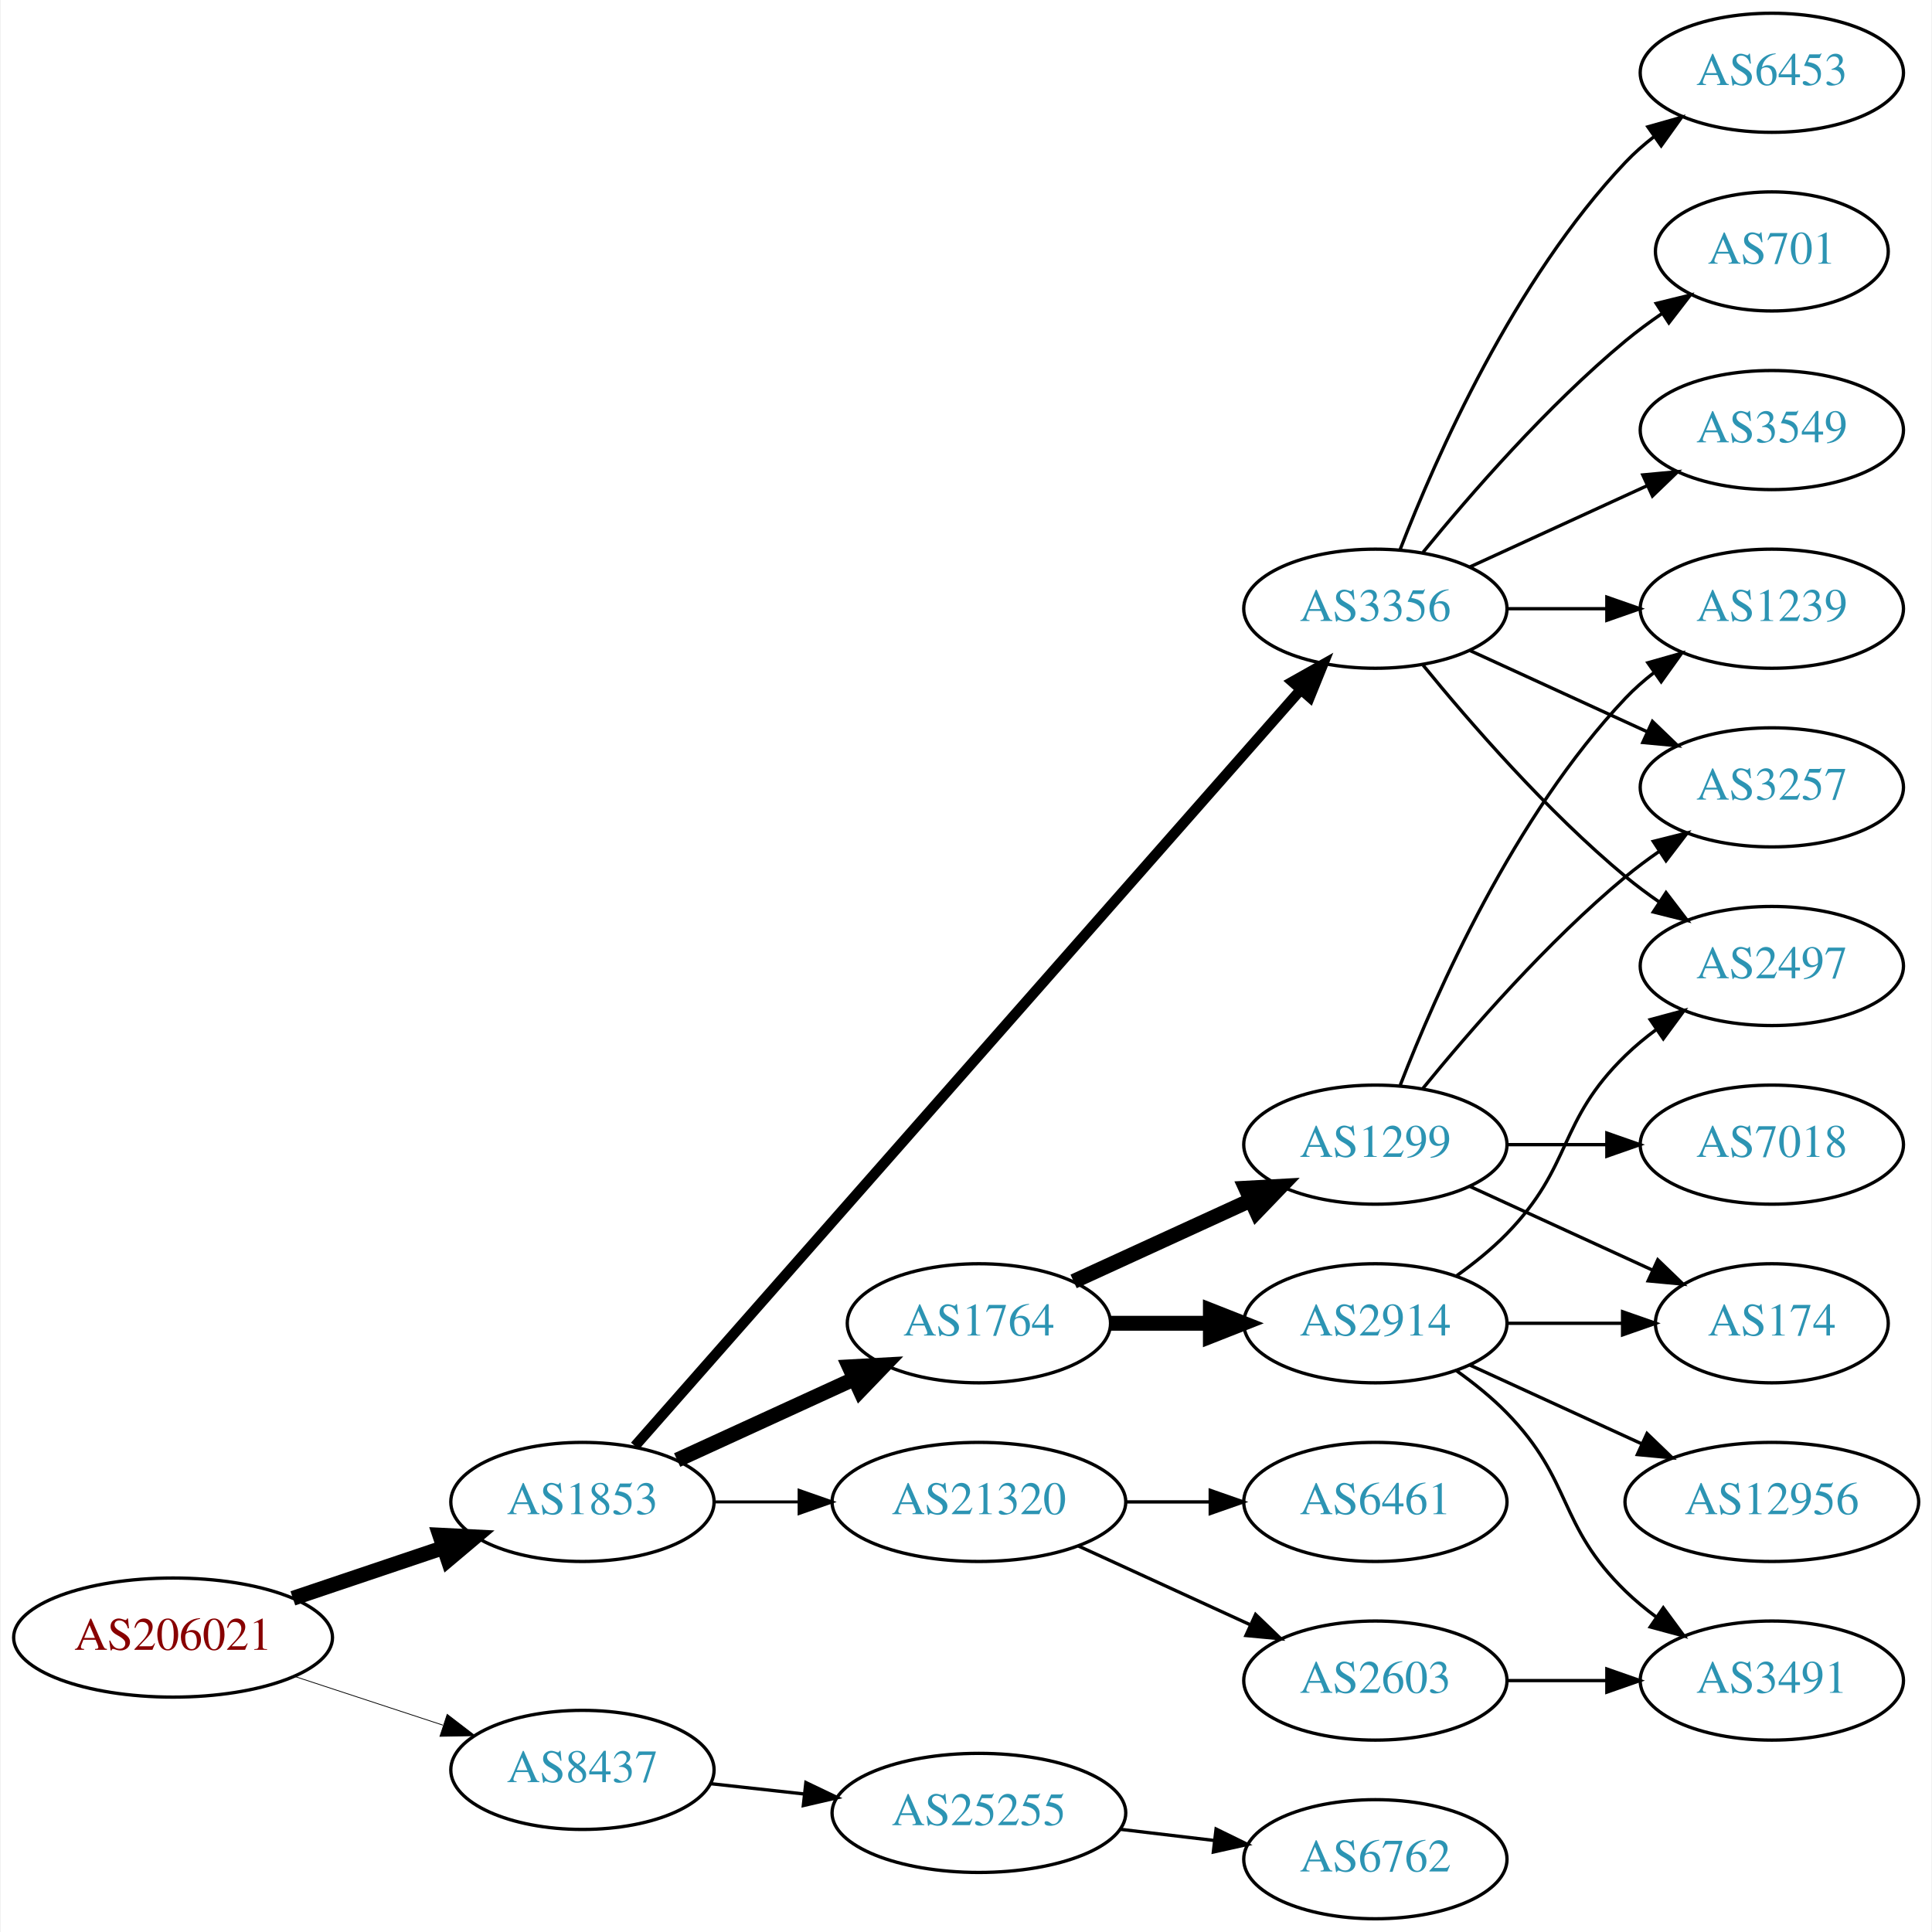
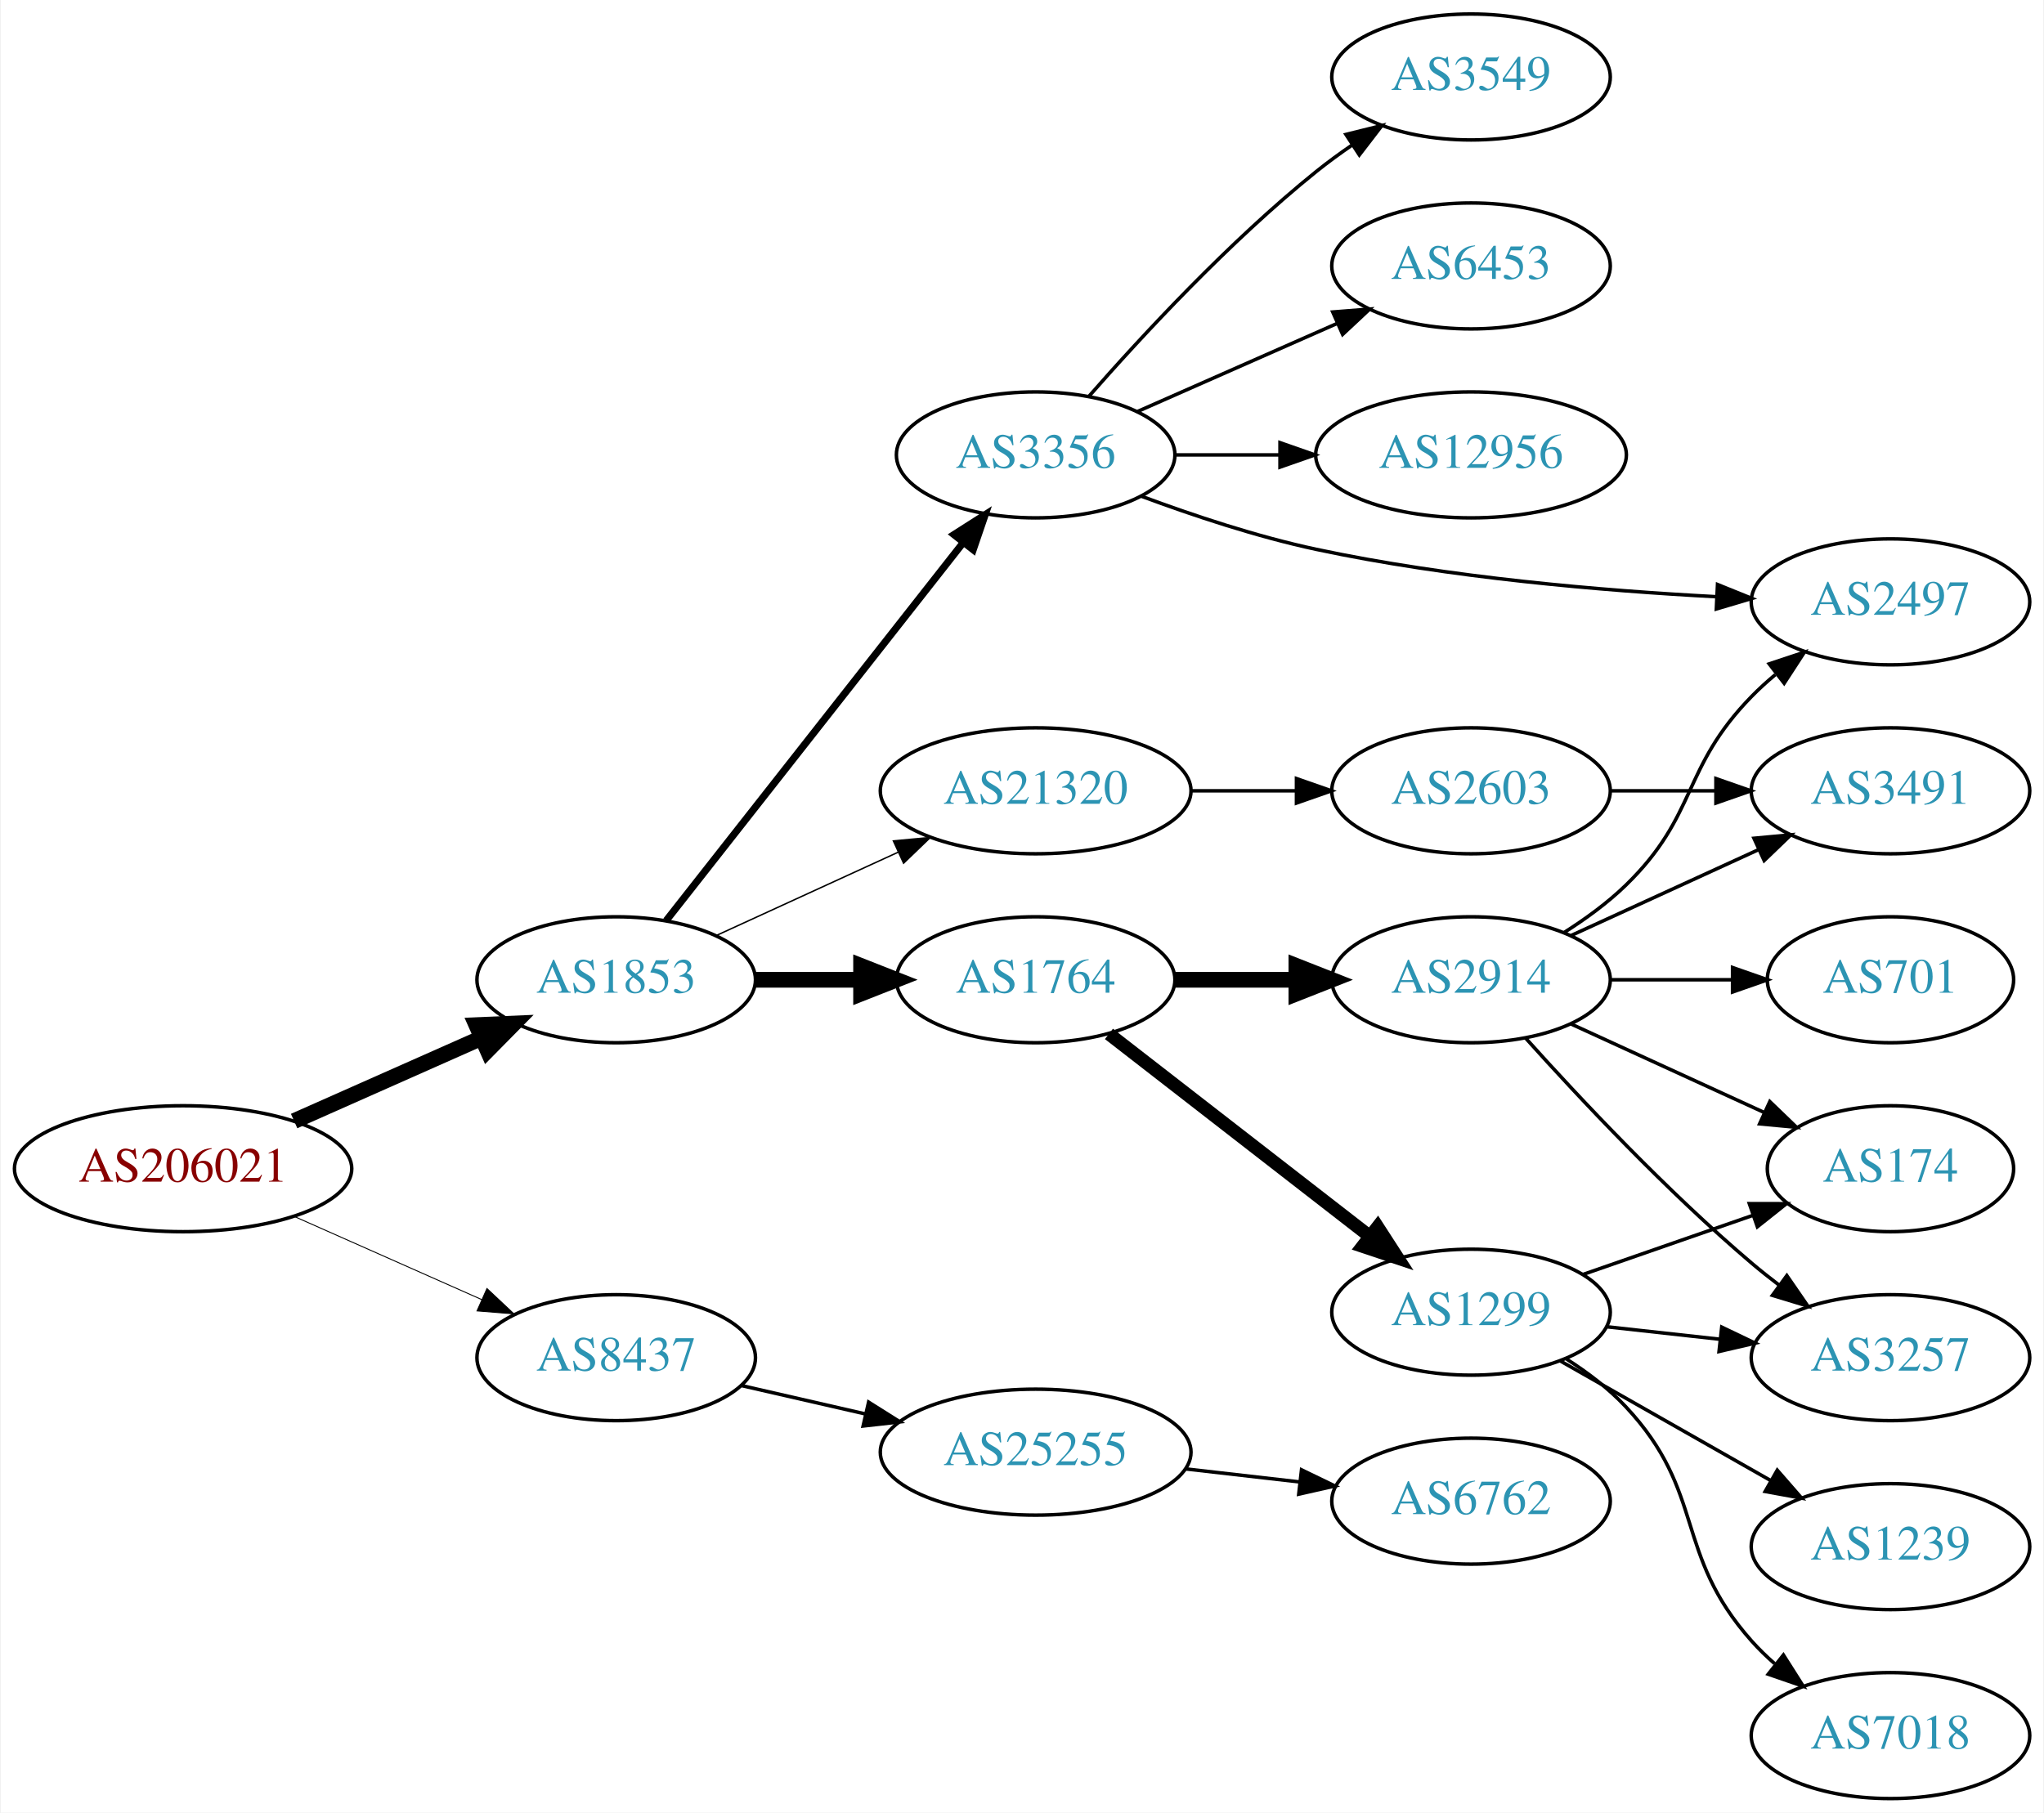
- <svg xmlns="http://www.w3.org/2000/svg" xmlns:xlink="http://www.w3.org/1999/xlink" width="584pt" height="584pt" viewBox="0.00 0.00 583.56 584.00">
-   <g id="graph0" class="graph" transform="scale(1 1) rotate(0) translate(4 580)">
-     <polygon fill="white" stroke="none" points="-4,4 -4,-580 579.562,-580 579.562,4 -4,4" />
+ <svg xmlns="http://www.w3.org/2000/svg" xmlns:xlink="http://www.w3.org/1999/xlink" width="584pt" height="518pt" viewBox="0.00 0.00 583.56 518.00">
+   <g id="graph0" class="graph" transform="scale(1 1) rotate(0) translate(4 514)">
+     <polygon fill="white" stroke="none" points="-4,4 -4,-514 579.562,-514 579.562,4 -4,4" />
    <g id="node1" class="node">
      <g id="a_node1">
        <a xlink:href="/asn/206021" xlink:title="AS206021 ~ Wirtschaftskammer Steiermark [AT]">
-           <ellipse fill="#ffffff" stroke="black" cx="48.096" cy="-85" rx="48.192" ry="18" />
-           <text text-anchor="middle" x="48.096" y="-81.3" font-family="Times,serif" font-size="14.00" fill="#880000">AS206021</text>
+           <ellipse fill="#ffffff" stroke="black" cx="48.096" cy="-180" rx="48.192" ry="18" />
+           <text text-anchor="middle" x="48.096" y="-176.3" font-family="Times,serif" font-size="14.00" fill="#880000">AS206021</text>
        </a>
      </g>
    </g>
    <g id="node2" class="node">
      <g id="a_node2">
        <a xlink:href="/asn/1853" xlink:title="AS1853 ~ ACOnet Backbone [AT]">
-           <ellipse fill="#ffffff" stroke="black" cx="171.838" cy="-126" rx="39.794" ry="18" />
-           <text text-anchor="middle" x="171.838" y="-122.3" font-family="Times,serif" font-size="14.00" fill="#2c94b3">AS1853</text>
+           <ellipse fill="#ffffff" stroke="black" cx="171.838" cy="-234" rx="39.794" ry="18" />
+           <text text-anchor="middle" x="171.838" y="-230.3" font-family="Times,serif" font-size="14.00" fill="#2c94b3">AS1853</text>
        </a>
      </g>
    </g>
    <g id="edge1" class="edge">
-       <path fill="none" stroke="black" stroke-width="4.5" d="M84.309,-96.859C98.459,-101.624 114.874,-107.152 129.578,-112.105" />
-       <polygon fill="black" stroke="black" stroke-width="4.5" points="128.703,-115.965 139.437,-115.425 131.217,-108.502 128.703,-115.965" />
+       <path fill="none" stroke="black" stroke-width="4.5" d="M79.816,-193.626C96.101,-200.85 116.238,-209.781 133.427,-217.406" />
+       <polygon fill="black" stroke="black" stroke-width="4.5" points="131.893,-221.033 142.631,-221.488 135.086,-213.834 131.893,-221.033" />
    </g>
    <g id="node3" class="node">
      <g id="a_node3">
        <a xlink:href="/asn/8437" xlink:title="AS8437 ~ Hutchison Drei Austria GmbH [AT]">
-           <ellipse fill="#ffffff" stroke="black" cx="171.838" cy="-45" rx="39.794" ry="18" />
-           <text text-anchor="middle" x="171.838" y="-41.3" font-family="Times,serif" font-size="14.00" fill="#2c94b3">AS8437</text>
+           <ellipse fill="#ffffff" stroke="black" cx="171.838" cy="-126" rx="39.794" ry="18" />
+           <text text-anchor="middle" x="171.838" y="-122.3" font-family="Times,serif" font-size="14.00" fill="#2c94b3">AS8437</text>
        </a>
      </g>
    </g>
    <g id="edge2" class="edge">
-       <path fill="none" stroke="black" stroke-width="0.237" d="M84.964,-73.215C98.983,-68.609 115.143,-63.299 129.637,-58.537" />
-       <polygon fill="black" stroke="black" stroke-width="0.237" points="130.95,-61.79 139.358,-55.343 128.765,-55.14 130.95,-61.79" />
+       <path fill="none" stroke="black" stroke-width="0.265" d="M79.816,-166.374C96.101,-159.15 116.238,-150.219 133.427,-142.594" />
+       <polygon fill="black" stroke="black" stroke-width="0.265" points="134.909,-145.766 142.631,-138.512 132.07,-139.367 134.909,-145.766" />
    </g>
    <g id="node4" class="node">
      <g id="a_node4">
        <a xlink:href="/asn/1764" xlink:title="AS1764 ~ NEXTLAYER-AS [AT]">
-           <ellipse fill="#ffffff" stroke="black" cx="291.681" cy="-180" rx="39.794" ry="18" />
-           <text text-anchor="middle" x="291.681" y="-176.3" font-family="Times,serif" font-size="14.00" fill="#2c94b3">AS1764</text>
+           <ellipse fill="#ffffff" stroke="black" cx="291.681" cy="-234" rx="39.794" ry="18" />
+           <text text-anchor="middle" x="291.681" y="-230.3" font-family="Times,serif" font-size="14.00" fill="#2c94b3">AS1764</text>
        </a>
      </g>
    </g>
    <g id="edge3" class="edge">
-       <path fill="none" stroke="black" stroke-width="4.5" d="M200.467,-138.661C216.424,-145.973 236.694,-155.261 253.977,-163.181" />
-       <polygon fill="black" stroke="black" stroke-width="4.5" points="252.493,-166.832 263.225,-167.419 255.774,-159.673 252.493,-166.832" />
+       <path fill="none" stroke="black" stroke-width="4.5" d="M211.751,-234C221.304,-234 231.654,-234 241.616,-234" />
+       <polygon fill="black" stroke="black" stroke-width="4.5" points="241.809,-237.938 251.809,-234 241.809,-230.063 241.809,-237.938" />
    </g>
    <g id="node5" class="node">
      <g id="a_node5">
        <a xlink:href="/asn/3356" xlink:title="AS3356 ~ Level 3 Parent, LLC [US]">
-           <ellipse fill="#ffffff" stroke="black" cx="411.523" cy="-396" rx="39.794" ry="18" />
-           <text text-anchor="middle" x="411.523" y="-392.3" font-family="Times,serif" font-size="14.00" fill="#2c94b3">AS3356</text>
+           <ellipse fill="#ffffff" stroke="black" cx="291.681" cy="-384" rx="39.794" ry="18" />
+           <text text-anchor="middle" x="291.681" y="-380.3" font-family="Times,serif" font-size="14.00" fill="#2c94b3">AS3356</text>
        </a>
      </g>
    </g>
    <g id="edge4" class="edge">
-       <path fill="none" stroke="black" stroke-width="3.15" d="M187.706,-142.89C228.307,-189.01 341.201,-317.253 388.856,-371.387" />
-       <polygon fill="black" stroke="black" stroke-width="3.15" points="386.426,-373.923 395.66,-379.117 391.68,-369.298 386.426,-373.923" />
+       <path fill="none" stroke="black" stroke-width="2.045" d="M186.127,-250.915C206.815,-277.248 246.84,-328.196 270.92,-358.847" />
+       <polygon fill="black" stroke="black" stroke-width="2.045" points="268.329,-361.215 277.259,-366.916 273.834,-356.891 268.329,-361.215" />
    </g>
    <g id="node6" class="node">
      <g id="a_node6">
        <a xlink:href="/asn/21320" xlink:title="AS21320 ~ GEANT Vereniging [EU]">
-           <ellipse fill="#ffffff" stroke="black" cx="291.681" cy="-126" rx="44.393" ry="18" />
-           <text text-anchor="middle" x="291.681" y="-122.3" font-family="Times,serif" font-size="14.00" fill="#2c94b3">AS21320</text>
+           <ellipse fill="#ffffff" stroke="black" cx="291.681" cy="-288" rx="44.393" ry="18" />
+           <text text-anchor="middle" x="291.681" y="-284.3" font-family="Times,serif" font-size="14.00" fill="#2c94b3">AS21320</text>
        </a>
      </g>
    </g>
    <g id="edge5" class="edge">
-       <path fill="none" stroke="black" stroke-width="0.9" d="M211.751,-126C219.853,-126 228.528,-126 237.055,-126" />
-       <polygon fill="black" stroke="black" stroke-width="0.9" points="237.332,-129.5 247.332,-126 237.332,-122.5 237.332,-129.5" />
-     </g>
-     <g id="node21" class="node">
-       <g id="a_node21">
+       <path fill="none" stroke="black" stroke-width="0.409" d="M200.467,-246.661C215.965,-253.762 235.531,-262.728 252.478,-270.494" />
+       <polygon fill="black" stroke="black" stroke-width="0.409" points="251.031,-273.681 261.58,-274.665 253.948,-267.317 251.031,-273.681" />
+     </g>
+     <g id="node20" class="node">
+       <g id="a_node20">
        <a xlink:href="/asn/25255" xlink:title="AS25255 ~ ==&gt; TELE2 AUSTRIA &lt;== [AT]">
-           <ellipse fill="#ffffff" stroke="black" cx="291.681" cy="-32" rx="44.393" ry="18" />
-           <text text-anchor="middle" x="291.681" y="-28.3" font-family="Times,serif" font-size="14.00" fill="#2c94b3">AS25255</text>
-         </a>
-       </g>
-     </g>
-     <g id="edge25" class="edge">
-       <path fill="none" stroke="black" d="M210.448,-40.851C219.451,-39.858 229.221,-38.78 238.744,-37.73" />
-       <polygon fill="black" stroke="black" points="239.377,-41.181 248.933,-36.605 238.609,-34.223 239.377,-41.181" />
+           <ellipse fill="#ffffff" stroke="black" cx="291.681" cy="-99" rx="44.393" ry="18" />
+           <text text-anchor="middle" x="291.681" y="-95.3" font-family="Times,serif" font-size="14.00" fill="#2c94b3">AS25255</text>
+         </a>
+       </g>
+     </g>
+     <g id="edge23" class="edge">
+       <path fill="none" stroke="black" d="M207.557,-118.045C218.696,-115.493 231.231,-112.621 243.124,-109.896" />
+       <polygon fill="black" stroke="black" points="243.953,-113.297 252.918,-107.652 242.389,-106.474 243.953,-113.297" />
    </g>
    <g id="node7" class="node">
      <g id="a_node7">
        <a xlink:href="/asn/2914" xlink:title="AS2914 ~ NTT America, Inc. [US]">
-           <ellipse fill="#ffffff" stroke="black" cx="411.523" cy="-180" rx="39.794" ry="18" />
-           <text text-anchor="middle" x="411.523" y="-176.3" font-family="Times,serif" font-size="14.00" fill="#2c94b3">AS2914</text>
+           <ellipse fill="#ffffff" stroke="black" cx="416.073" cy="-234" rx="39.794" ry="18" />
+           <text text-anchor="middle" x="416.073" y="-230.3" font-family="Times,serif" font-size="14.00" fill="#2c94b3">AS2914</text>
        </a>
      </g>
    </g>
    <g id="edge6" class="edge">
-       <path fill="none" stroke="black" stroke-width="4.5" d="M331.593,-180C341.146,-180 351.496,-180 361.459,-180" />
-       <polygon fill="black" stroke="black" stroke-width="4.5" points="361.651,-183.938 371.651,-180 361.651,-176.063 361.651,-183.938" />
+       <path fill="none" stroke="black" stroke-width="4.5" d="M331.406,-234C342.344,-234 354.395,-234 365.861,-234" />
+       <polygon fill="black" stroke="black" stroke-width="4.5" points="366.179,-237.938 376.179,-234 366.179,-230.063 366.179,-237.938" />
    </g>
    <g id="node8" class="node">
      <g id="a_node8">
        <a xlink:href="/asn/1299" xlink:title="AS1299 ~ Telia Carrier [EU]">
-           <ellipse fill="#ffffff" stroke="black" cx="411.523" cy="-234" rx="39.794" ry="18" />
-           <text text-anchor="middle" x="411.523" y="-230.3" font-family="Times,serif" font-size="14.00" fill="#2c94b3">AS1299</text>
+           <ellipse fill="#ffffff" stroke="black" cx="416.073" cy="-139" rx="39.794" ry="18" />
+           <text text-anchor="middle" x="416.073" y="-135.3" font-family="Times,serif" font-size="14.00" fill="#2c94b3">AS1299</text>
        </a>
      </g>
    </g>
    <g id="edge7" class="edge">
-       <path fill="none" stroke="black" stroke-width="4.5" d="M320.309,-192.661C336.266,-199.973 356.537,-209.261 373.82,-217.181" />
-       <polygon fill="black" stroke="black" stroke-width="4.5" points="372.336,-220.832 383.067,-221.419 375.617,-213.673 372.336,-220.832" />
+       <path fill="none" stroke="black" stroke-width="3.75" d="M312.617,-218.525C332.888,-202.792 364.463,-178.283 387.203,-160.632" />
+       <polygon fill="black" stroke="black" stroke-width="3.75" points="389.391,-163.365 395.144,-154.468 385.099,-157.835 389.391,-163.365" />
    </g>
    <g id="node11" class="node">
      <g id="a_node11">
-         <a xlink:href="/asn/3257" xlink:title="AS3257 ~ GTT [DE]">
-           <ellipse fill="#ffffff" stroke="black" cx="531.366" cy="-342" rx="39.794" ry="18" />
-           <text text-anchor="middle" x="531.366" y="-338.3" font-family="Times,serif" font-size="14.00" fill="#2c94b3">AS3257</text>
-         </a>
-       </g>
-     </g>
-     <g id="edge14" class="edge">
-       <path fill="none" stroke="black" d="M440.152,-383.339C456.109,-376.027 476.379,-366.739 493.662,-358.819" />
-       <polygon fill="black" stroke="black" points="495.277,-361.929 502.91,-354.581 492.361,-355.565 495.277,-361.929" />
-     </g>
-     <g id="node12" class="node">
-       <g id="a_node12">
-         <a xlink:href="/asn/1239" xlink:title="AS1239 ~ Sprint [US]">
-           <ellipse fill="#ffffff" stroke="black" cx="531.366" cy="-396" rx="39.794" ry="18" />
-           <text text-anchor="middle" x="531.366" y="-392.3" font-family="Times,serif" font-size="14.00" fill="#2c94b3">AS1239</text>
-         </a>
-       </g>
-     </g>
-     <g id="edge17" class="edge">
-       <path fill="none" stroke="black" d="M451.436,-396C460.989,-396 471.339,-396 481.301,-396" />
-       <polygon fill="black" stroke="black" points="481.494,-399.5 491.494,-396 481.494,-392.5 481.494,-399.5" />
-     </g>
-     <g id="node13" class="node">
-       <g id="a_node13">
-         <a xlink:href="/asn/3549" xlink:title="AS3549 ~ Level 3 Parent, LLC [US]">
-           <ellipse fill="#ffffff" stroke="black" cx="531.366" cy="-450" rx="39.794" ry="18" />
-           <text text-anchor="middle" x="531.366" y="-446.3" font-family="Times,serif" font-size="14.00" fill="#2c94b3">AS3549</text>
-         </a>
-       </g>
-     </g>
-     <g id="edge12" class="edge">
-       <path fill="none" stroke="black" d="M440.152,-408.661C456.109,-415.973 476.379,-425.261 493.662,-433.181" />
-       <polygon fill="black" stroke="black" points="492.361,-436.435 502.91,-437.419 495.277,-430.071 492.361,-436.435" />
+         <a xlink:href="/asn/2497" xlink:title="AS2497 ~ Internet Initiative Japan Inc. [JP]">
+           <ellipse fill="#ffffff" stroke="black" cx="535.915" cy="-342" rx="39.794" ry="18" />
+           <text text-anchor="middle" x="535.915" y="-338.3" font-family="Times,serif" font-size="14.00" fill="#2c94b3">AS2497</text>
+         </a>
+       </g>
+     </g>
+     <g id="edge13" class="edge">
+       <path fill="none" stroke="black" d="M321.923,-372.177C336.669,-366.694 354.97,-360.606 371.877,-357 409.754,-348.92 453.498,-345.192 486.133,-343.472" />
+       <polygon fill="black" stroke="black" points="486.497,-346.959 496.317,-342.981 486.16,-339.967 486.497,-346.959" />
    </g>
    <g id="node14" class="node">
      <g id="a_node14">
-         <a xlink:href="/asn/6453" xlink:title="AS6453 ~ TATA COMMUNICATIONS (AMERICA) INC [US]">
-           <ellipse fill="#ffffff" stroke="black" cx="531.366" cy="-558" rx="39.794" ry="18" />
-           <text text-anchor="middle" x="531.366" y="-554.3" font-family="Times,serif" font-size="14.00" fill="#2c94b3">AS6453</text>
-         </a>
-       </g>
-     </g>
-     <g id="edge13" class="edge">
-       <path fill="none" stroke="black" d="M419.046,-413.994C429.797,-441.728 453.454,-495.429 487.17,-531 489.755,-533.728 492.673,-536.294 495.741,-538.677" />
-       <polygon fill="black" stroke="black" points="493.895,-541.658 504.09,-544.543 497.92,-535.93 493.895,-541.658" />
+         <a xlink:href="/asn/3549" xlink:title="AS3549 ~ Level 3 Parent, LLC [US]">
+           <ellipse fill="#ffffff" stroke="black" cx="416.073" cy="-492" rx="39.794" ry="18" />
+           <text text-anchor="middle" x="416.073" y="-488.3" font-family="Times,serif" font-size="14.00" fill="#2c94b3">AS3549</text>
+         </a>
+       </g>
+     </g>
+     <g id="edge14" class="edge">
+       <path fill="none" stroke="black" d="M306.833,-400.663C321.934,-417.894 347.055,-445.024 371.877,-465 375.132,-467.62 378.657,-470.192 382.242,-472.646" />
+       <polygon fill="black" stroke="black" points="380.329,-475.577 390.614,-478.121 384.16,-469.719 380.329,-475.577" />
    </g>
    <g id="node15" class="node">
      <g id="a_node15">
-         <a xlink:href="/asn/2497" xlink:title="AS2497 ~ Internet Initiative Japan Inc. [JP]">
-           <ellipse fill="#ffffff" stroke="black" cx="531.366" cy="-288" rx="39.794" ry="18" />
-           <text text-anchor="middle" x="531.366" y="-284.3" font-family="Times,serif" font-size="14.00" fill="#2c94b3">AS2497</text>
+         <a xlink:href="/asn/6453" xlink:title="AS6453 ~ TATA COMMUNICATIONS (AMERICA) INC [US]">
+           <ellipse fill="#ffffff" stroke="black" cx="416.073" cy="-438" rx="39.794" ry="18" />
+           <text text-anchor="middle" x="416.073" y="-434.3" font-family="Times,serif" font-size="14.00" fill="#2c94b3">AS6453</text>
        </a>
      </g>
    </g>
    <g id="edge15" class="edge">
-       <path fill="none" stroke="black" d="M425.942,-378.935C440.057,-361.625 463.471,-334.655 487.17,-315 490.386,-312.332 493.886,-309.73 497.457,-307.259" />
-       <polygon fill="black" stroke="black" points="499.381,-310.183 505.813,-301.764 495.535,-304.334 499.381,-310.183" />
+       <path fill="none" stroke="black" d="M320.76,-396.389C337.708,-403.866 359.505,-413.483 377.874,-421.588" />
+       <polygon fill="black" stroke="black" points="376.562,-424.834 387.124,-425.669 379.388,-418.43 376.562,-424.834" />
    </g>
    <g id="node16" class="node">
      <g id="a_node16">
-         <a xlink:href="/asn/701" xlink:title="AS701 ~ UUNET [US]">
-           <ellipse fill="#ffffff" stroke="black" cx="531.366" cy="-504" rx="35.194" ry="18" />
-           <text text-anchor="middle" x="531.366" y="-500.3" font-family="Times,serif" font-size="14.00" fill="#2c94b3">AS701</text>
+         <a xlink:href="/asn/12956" xlink:title="AS12956 ~ TELXIUS [ES]">
+           <ellipse fill="#ffffff" stroke="black" cx="416.073" cy="-384" rx="44.393" ry="18" />
+           <text text-anchor="middle" x="416.073" y="-380.3" font-family="Times,serif" font-size="14.00" fill="#2c94b3">AS12956</text>
        </a>
      </g>
    </g>
    <g id="edge16" class="edge">
-       <path fill="none" stroke="black" d="M425.942,-413.065C440.057,-430.375 463.471,-457.345 487.17,-477 490.633,-479.872 494.425,-482.669 498.28,-485.308" />
-       <polygon fill="black" stroke="black" points="496.422,-488.275 506.712,-490.797 500.241,-482.408 496.422,-488.275" />
+       <path fill="none" stroke="black" d="M331.406,-384C340.866,-384 351.158,-384 361.184,-384" />
+       <polygon fill="black" stroke="black" points="361.491,-387.5 371.491,-384 361.491,-380.5 361.491,-387.5" />
    </g>
    <g id="node19" class="node">
      <g id="a_node19">
        <a xlink:href="/asn/2603" xlink:title="AS2603 ~ NORDUnet [NO]">
-           <ellipse fill="#ffffff" stroke="black" cx="411.523" cy="-72" rx="39.794" ry="18" />
-           <text text-anchor="middle" x="411.523" y="-68.3" font-family="Times,serif" font-size="14.00" fill="#2c94b3">AS2603</text>
-         </a>
-       </g>
-     </g>
-     <g id="edge22" class="edge">
-       <path fill="none" stroke="black" d="M321.81,-112.652C337.421,-105.498 356.819,-96.609 373.491,-88.969" />
-       <polygon fill="black" stroke="black" points="375.31,-91.986 382.943,-84.638 372.394,-85.622 375.31,-91.986" />
-     </g>
-     <g id="node20" class="node">
-       <g id="a_node20">
-         <a xlink:href="/asn/6461" xlink:title="AS6461 ~ Zayo Bandwidth [US]">
-           <ellipse fill="#ffffff" stroke="black" cx="411.523" cy="-126" rx="39.794" ry="18" />
-           <text text-anchor="middle" x="411.523" y="-122.3" font-family="Times,serif" font-size="14.00" fill="#2c94b3">AS6461</text>
-         </a>
-       </g>
-     </g>
-     <g id="edge23" class="edge">
-       <path fill="none" stroke="black" d="M335.892,-126C344.204,-126 352.967,-126 361.449,-126" />
-       <polygon fill="black" stroke="black" points="361.608,-129.5 371.608,-126 361.608,-122.5 361.608,-129.5" />
+           <ellipse fill="#ffffff" stroke="black" cx="416.073" cy="-288" rx="39.794" ry="18" />
+           <text text-anchor="middle" x="416.073" y="-284.3" font-family="Times,serif" font-size="14.00" fill="#2c94b3">AS2603</text>
+         </a>
+       </g>
+     </g>
+     <g id="edge21" class="edge">
+       <path fill="none" stroke="black" d="M336.176,-288C345.865,-288 356.202,-288 366.095,-288" />
+       <polygon fill="black" stroke="black" points="366.197,-291.5 376.197,-288 366.197,-284.5 366.197,-291.5" />
+     </g>
+     <g id="node9" class="node">
+       <g id="a_node9">
+         <a xlink:href="/asn/3257" xlink:title="AS3257 ~ GTT [DE]">
+           <ellipse fill="#ffffff" stroke="black" cx="535.915" cy="-126" rx="39.794" ry="18" />
+           <text text-anchor="middle" x="535.915" y="-122.3" font-family="Times,serif" font-size="14.00" fill="#2c94b3">AS3257</text>
+         </a>
+       </g>
+     </g>
+     <g id="edge8" class="edge">
+       <path fill="none" stroke="black" d="M431.719,-217.275C447.02,-200.235 472.117,-173.477 496.269,-153 498.766,-150.883 501.426,-148.768 504.138,-146.707" />
+       <polygon fill="black" stroke="black" points="506.304,-149.459 512.314,-140.734 502.175,-143.806 506.304,-149.459" />
    </g>
    <g id="node10" class="node">
      <g id="a_node10">
+         <a xlink:href="/asn/701" xlink:title="AS701 ~ UUNET [US]">
+           <ellipse fill="#ffffff" stroke="black" cx="535.915" cy="-234" rx="35.194" ry="18" />
+           <text text-anchor="middle" x="535.915" y="-230.3" font-family="Times,serif" font-size="14.00" fill="#2c94b3">AS701</text>
+         </a>
+       </g>
+     </g>
+     <g id="edge9" class="edge">
+       <path fill="none" stroke="black" d="M455.985,-234C467.072,-234 479.232,-234 490.614,-234" />
+       <polygon fill="black" stroke="black" points="490.796,-237.5 500.796,-234 490.796,-230.5 490.796,-237.5" />
+     </g>
+     <g id="edge10" class="edge">
+       <path fill="none" stroke="black" d="M442.602,-247.462C448.765,-251.362 455.066,-255.948 460.269,-261 480.962,-281.094 476.096,-294.383 496.269,-315 498.362,-317.139 500.645,-319.218 503.022,-321.21" />
+       <polygon fill="black" stroke="black" points="501.265,-324.275 511.321,-327.611 505.54,-318.732 501.265,-324.275" />
+     </g>
+     <g id="node12" class="node">
+       <g id="a_node12">
+         <a xlink:href="/asn/3491" xlink:title="AS3491 ~ PCCW Global, Inc. [US]">
+           <ellipse fill="#ffffff" stroke="black" cx="535.915" cy="-288" rx="39.794" ry="18" />
+           <text text-anchor="middle" x="535.915" y="-284.3" font-family="Times,serif" font-size="14.00" fill="#2c94b3">AS3491</text>
+         </a>
+       </g>
+     </g>
+     <g id="edge11" class="edge">
+       <path fill="none" stroke="black" d="M444.702,-246.661C460.659,-253.973 480.929,-263.261 498.212,-271.181" />
+       <polygon fill="black" stroke="black" points="496.91,-274.435 507.459,-275.419 499.827,-268.071 496.91,-274.435" />
+     </g>
+     <g id="node13" class="node">
+       <g id="a_node13">
        <a xlink:href="/asn/174" xlink:title="AS174 ~ Cogent Communications [US]">
-           <ellipse fill="#ffffff" stroke="black" cx="531.366" cy="-180" rx="35.194" ry="18" />
-           <text text-anchor="middle" x="531.366" y="-176.3" font-family="Times,serif" font-size="14.00" fill="#2c94b3">AS174</text>
-         </a>
-       </g>
-     </g>
-     <g id="edge18" class="edge">
-       <path fill="none" stroke="black" d="M451.436,-180C462.523,-180 474.682,-180 486.064,-180" />
-       <polygon fill="black" stroke="black" points="486.246,-183.5 496.246,-180 486.246,-176.5 486.246,-183.5" />
+           <ellipse fill="#ffffff" stroke="black" cx="535.915" cy="-180" rx="35.194" ry="18" />
+           <text text-anchor="middle" x="535.915" y="-176.3" font-family="Times,serif" font-size="14.00" fill="#2c94b3">AS174</text>
+         </a>
+       </g>
+     </g>
+     <g id="edge12" class="edge">
+       <path fill="none" stroke="black" d="M444.702,-221.339C461.118,-213.817 482.099,-204.202 499.696,-196.139" />
+       <polygon fill="black" stroke="black" points="501.441,-199.189 509.074,-191.842 498.524,-192.826 501.441,-199.189" />
    </g>
    <g id="edge20" class="edge">
-       <path fill="none" stroke="black" d="M436.117,-194.389C441.373,-198.148 446.705,-202.437 451.17,-207 471.342,-227.617 466.476,-240.906 487.17,-261 490.015,-263.763 493.189,-266.386 496.489,-268.834" />
-       <polygon fill="black" stroke="black" points="494.605,-271.786 504.837,-274.538 498.554,-266.006 494.605,-271.786" />
+       <path fill="none" stroke="black" d="M454.683,-134.851C464.994,-133.713 476.311,-132.465 487.112,-131.274" />
+       <polygon fill="black" stroke="black" points="487.702,-134.73 497.258,-130.154 486.935,-127.772 487.702,-134.73" />
+     </g>
+     <g id="edge17" class="edge">
+       <path fill="none" stroke="black" d="M448.034,-149.772C462.943,-154.959 480.961,-161.228 496.714,-166.709" />
+       <polygon fill="black" stroke="black" points="495.587,-170.023 506.182,-170.003 497.887,-163.411 495.587,-170.023" />
    </g>
    <g id="node17" class="node">
      <g id="a_node17">
-         <a xlink:href="/asn/3491" xlink:title="AS3491 ~ PCCW Global, Inc. [US]">
-           <ellipse fill="#ffffff" stroke="black" cx="531.366" cy="-72" rx="39.794" ry="18" />
-           <text text-anchor="middle" x="531.366" y="-68.3" font-family="Times,serif" font-size="14.00" fill="#2c94b3">AS3491</text>
-         </a>
-       </g>
-     </g>
-     <g id="edge19" class="edge">
-       <path fill="none" stroke="black" d="M436.117,-165.611C441.373,-161.852 446.705,-157.563 451.17,-153 471.342,-132.383 466.476,-119.094 487.17,-99 490.015,-96.237 493.189,-93.614 496.489,-91.166" />
-       <polygon fill="black" stroke="black" points="498.554,-93.993 504.837,-85.462 494.605,-88.214 498.554,-93.993" />
+         <a xlink:href="/asn/7018" xlink:title="AS7018 ~ AT&amp;T Services, Inc. [US]">
+           <ellipse fill="#ffffff" stroke="black" cx="535.915" cy="-18" rx="39.794" ry="18" />
+           <text text-anchor="middle" x="535.915" y="-14.3" font-family="Times,serif" font-size="14.00" fill="#2c94b3">AS7018</text>
+         </a>
+       </g>
+     </g>
+     <g id="edge18" class="edge">
+       <path fill="none" stroke="black" d="M443.393,-125.585C449.401,-121.737 455.433,-117.164 460.269,-112 483.375,-87.326 473.801,-70.257 496.269,-45 498.258,-42.764 500.467,-40.616 502.793,-38.577" />
+       <polygon fill="black" stroke="black" points="505.325,-41.036 511,-32.09 500.984,-35.545 505.325,-41.036" />
    </g>
    <g id="node18" class="node">
      <g id="a_node18">
-         <a xlink:href="/asn/12956" xlink:title="AS12956 ~ TELXIUS [ES]">
-           <ellipse fill="#ffffff" stroke="black" cx="531.366" cy="-126" rx="44.393" ry="18" />
-           <text text-anchor="middle" x="531.366" y="-122.3" font-family="Times,serif" font-size="14.00" fill="#2c94b3">AS12956</text>
-         </a>
-       </g>
-     </g>
-     <g id="edge21" class="edge">
-       <path fill="none" stroke="black" d="M440.152,-167.339C455.65,-160.238 475.216,-151.272 492.163,-143.506" />
-       <polygon fill="black" stroke="black" points="493.633,-146.683 501.266,-139.335 490.716,-140.319 493.633,-146.683" />
-     </g>
-     <g id="node9" class="node">
-       <g id="a_node9">
-         <a xlink:href="/asn/7018" xlink:title="AS7018 ~ AT&amp;T Services, Inc. [US]">
-           <ellipse fill="#ffffff" stroke="black" cx="531.366" cy="-234" rx="39.794" ry="18" />
-           <text text-anchor="middle" x="531.366" y="-230.3" font-family="Times,serif" font-size="14.00" fill="#2c94b3">AS7018</text>
-         </a>
-       </g>
-     </g>
-     <g id="edge8" class="edge">
-       <path fill="none" stroke="black" d="M451.436,-234C460.989,-234 471.339,-234 481.301,-234" />
-       <polygon fill="black" stroke="black" points="481.494,-237.5 491.494,-234 481.494,-230.5 481.494,-237.5" />
-     </g>
-     <g id="edge9" class="edge">
-       <path fill="none" stroke="black" d="M440.152,-221.339C456.568,-213.817 477.55,-204.202 495.147,-196.139" />
-       <polygon fill="black" stroke="black" points="496.891,-199.189 504.524,-191.842 493.975,-192.826 496.891,-199.189" />
-     </g>
-     <g id="edge10" class="edge">
-       <path fill="none" stroke="black" d="M425.942,-251.065C440.057,-268.375 463.471,-295.345 487.17,-315 490.386,-317.668 493.886,-320.27 497.457,-322.741" />
-       <polygon fill="black" stroke="black" points="495.535,-325.666 505.813,-328.236 499.381,-319.817 495.535,-325.666" />
-     </g>
-     <g id="edge11" class="edge">
-       <path fill="none" stroke="black" d="M419.046,-251.994C429.797,-279.728 453.454,-333.429 487.17,-369 489.755,-371.728 492.673,-374.294 495.741,-376.677" />
-       <polygon fill="black" stroke="black" points="493.895,-379.658 504.09,-382.543 497.92,-373.93 493.895,-379.658" />
+         <a xlink:href="/asn/1239" xlink:title="AS1239 ~ Sprint [US]">
+           <ellipse fill="#ffffff" stroke="black" cx="535.915" cy="-72" rx="39.794" ry="18" />
+           <text text-anchor="middle" x="535.915" y="-68.3" font-family="Times,serif" font-size="14.00" fill="#2c94b3">AS1239</text>
+         </a>
+       </g>
+     </g>
+     <g id="edge19" class="edge">
+       <path fill="none" stroke="black" d="M441.49,-125.118C458.949,-115.191 482.65,-101.716 501.81,-90.822" />
+       <polygon fill="black" stroke="black" points="503.566,-93.85 510.529,-85.865 500.106,-87.765 503.566,-93.85" />
+     </g>
+     <g id="edge22" class="edge">
+       <path fill="none" stroke="black" d="M455.985,-288C465.539,-288 475.888,-288 485.851,-288" />
+       <polygon fill="black" stroke="black" points="486.043,-291.5 496.043,-288 486.043,-284.5 486.043,-291.5" />
+     </g>
+     <g id="node21" class="node">
+       <g id="a_node21">
+         <a xlink:href="/asn/6762" xlink:title="AS6762 ~ TELECOM ITALIA SPARKLE S.p.A. [IT]">
+           <ellipse fill="#ffffff" stroke="black" cx="416.073" cy="-85" rx="39.794" ry="18" />
+           <text text-anchor="middle" x="416.073" y="-81.3" font-family="Times,serif" font-size="14.00" fill="#2c94b3">AS6762</text>
+         </a>
+       </g>
    </g>
    <g id="edge24" class="edge">
-       <path fill="none" stroke="black" d="M451.436,-72C460.989,-72 471.339,-72 481.301,-72" />
-       <polygon fill="black" stroke="black" points="481.494,-75.5 491.494,-72 481.494,-68.5 481.494,-75.5" />
-     </g>
-     <g id="node22" class="node">
-       <g id="a_node22">
-         <a xlink:href="/asn/6762" xlink:title="AS6762 ~ TELECOM ITALIA SPARKLE S.p.A. [IT]">
-           <ellipse fill="#ffffff" stroke="black" cx="411.523" cy="-18" rx="39.794" ry="18" />
-           <text text-anchor="middle" x="411.523" y="-14.3" font-family="Times,serif" font-size="14.00" fill="#2c94b3">AS6762</text>
-         </a>
-       </g>
-     </g>
-     <g id="edge26" class="edge">
-       <path fill="none" stroke="black" d="M334.227,-27.064C343.473,-25.966 353.346,-24.793 362.818,-23.668" />
-       <polygon fill="black" stroke="black" points="363.372,-27.126 372.889,-22.471 362.546,-20.175 363.372,-27.126" />
+       <path fill="none" stroke="black" d="M334.459,-94.221C344.954,-93.021 356.3,-91.723 367.073,-90.49" />
+       <polygon fill="black" stroke="black" points="367.643,-93.948 377.18,-89.334 366.847,-86.994 367.643,-93.948" />
    </g>
  </g>
</svg>
